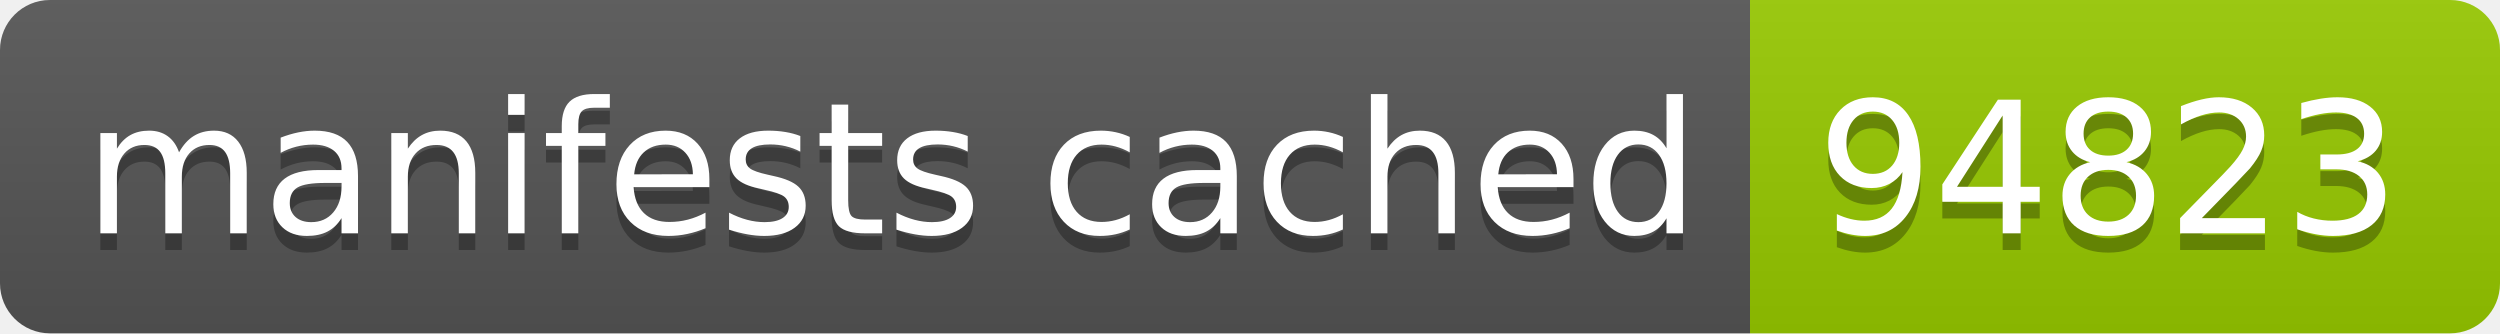
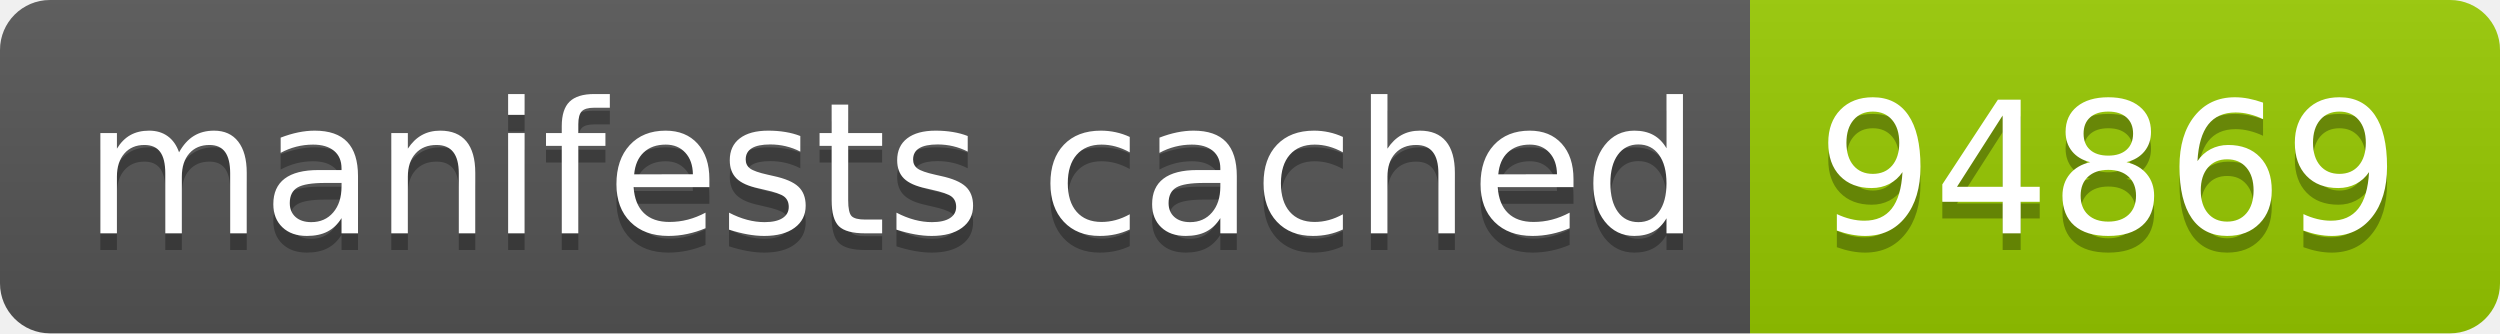
- <svg xmlns="http://www.w3.org/2000/svg" width="150" height="20" role="img" aria-label="manifests cached: 94823">
+ <svg xmlns="http://www.w3.org/2000/svg" width="150" height="20" role="img" aria-label="manifests cached: 94869">
  <linearGradient id="s" x2="0" y2="100%">
    <stop offset="0" stop-color="#bbb" stop-opacity=".1" />
    <stop offset="1" stop-opacity=".1" />
  </linearGradient>
  <clipPath id="r">
    <rect width="150" height="20" rx="3" fill="#fff" />
  </clipPath>
  <g clip-path="url(#r)">
    <rect width="105" height="20" fill="#555" />
    <rect x="105" width="45" height="20" fill="#97ca00" />
    <rect width="150" height="20" fill="url(#s)" />
  </g>
  <g fill="#fff" text-anchor="middle" font-family="Verdana,Geneva,DejaVu Sans,sans-serif" text-rendering="geometricPrecision" font-size="110">
    <text aria-hidden="true" x="535" y="150" fill="#010101" fill-opacity=".3" transform="scale(.1)" textLength="950">manifests cached</text>
    <text x="535" y="140" transform="scale(.1)" fill="#fff" textLength="950">manifests cached</text>
-     <text aria-hidden="true" x="1265" y="150" fill="#010101" fill-opacity=".3" transform="scale(.1)" textLength="350">94823</text>
-     <text x="1265" y="140" transform="scale(.1)" fill="#fff" textLength="350">94823</text>
+     <text aria-hidden="true" x="1265" y="150" fill="#010101" fill-opacity=".3" transform="scale(.1)" textLength="350">94869</text>
+     <text x="1265" y="140" transform="scale(.1)" fill="#fff" textLength="350">94869</text>
  </g>
</svg>
